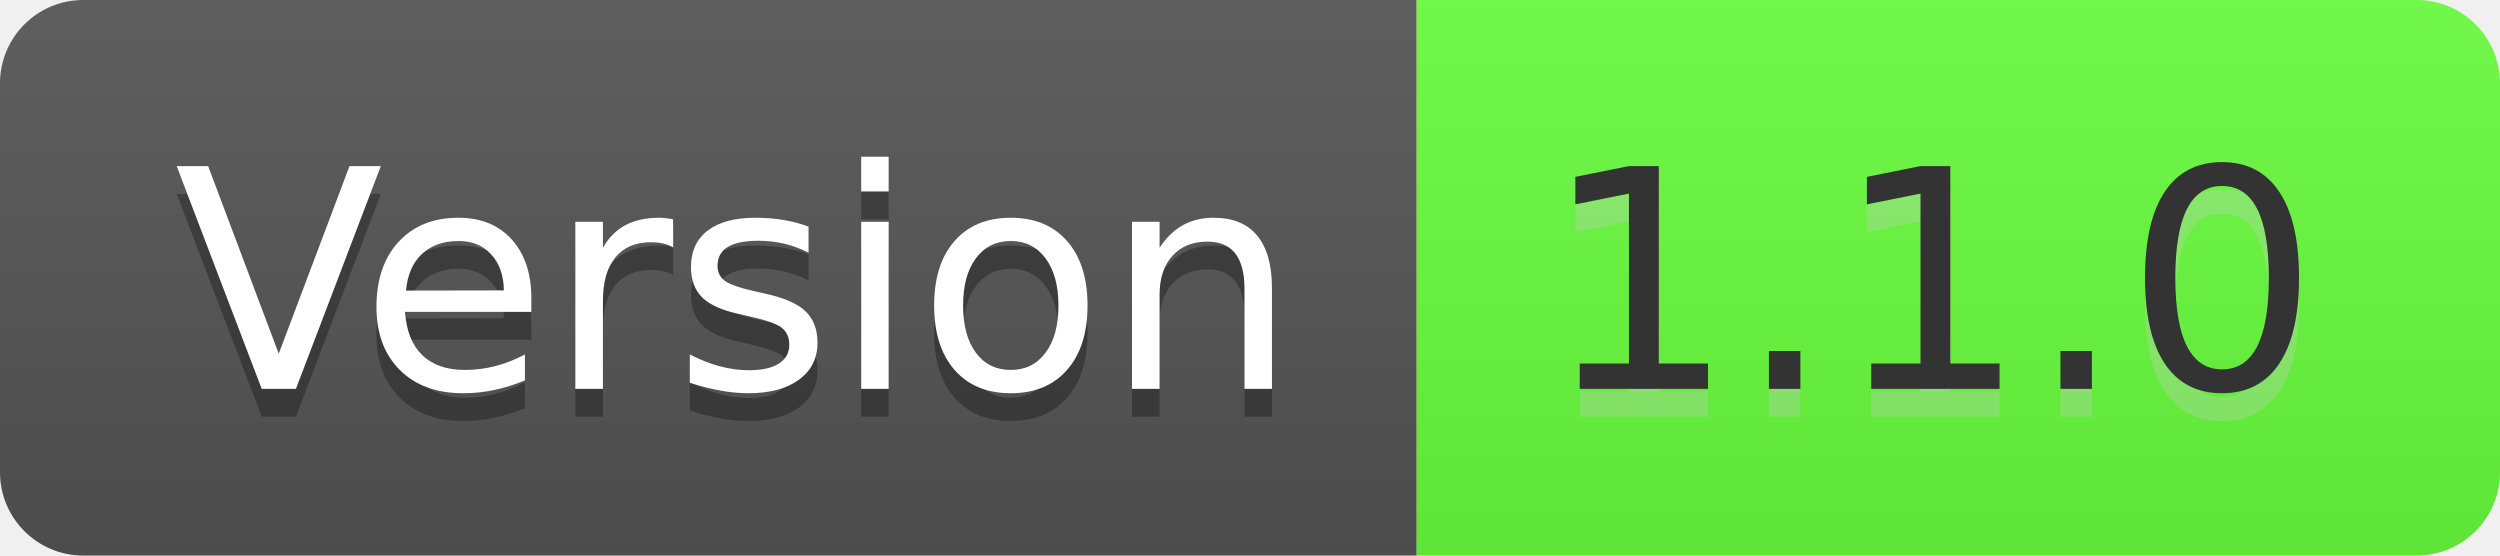
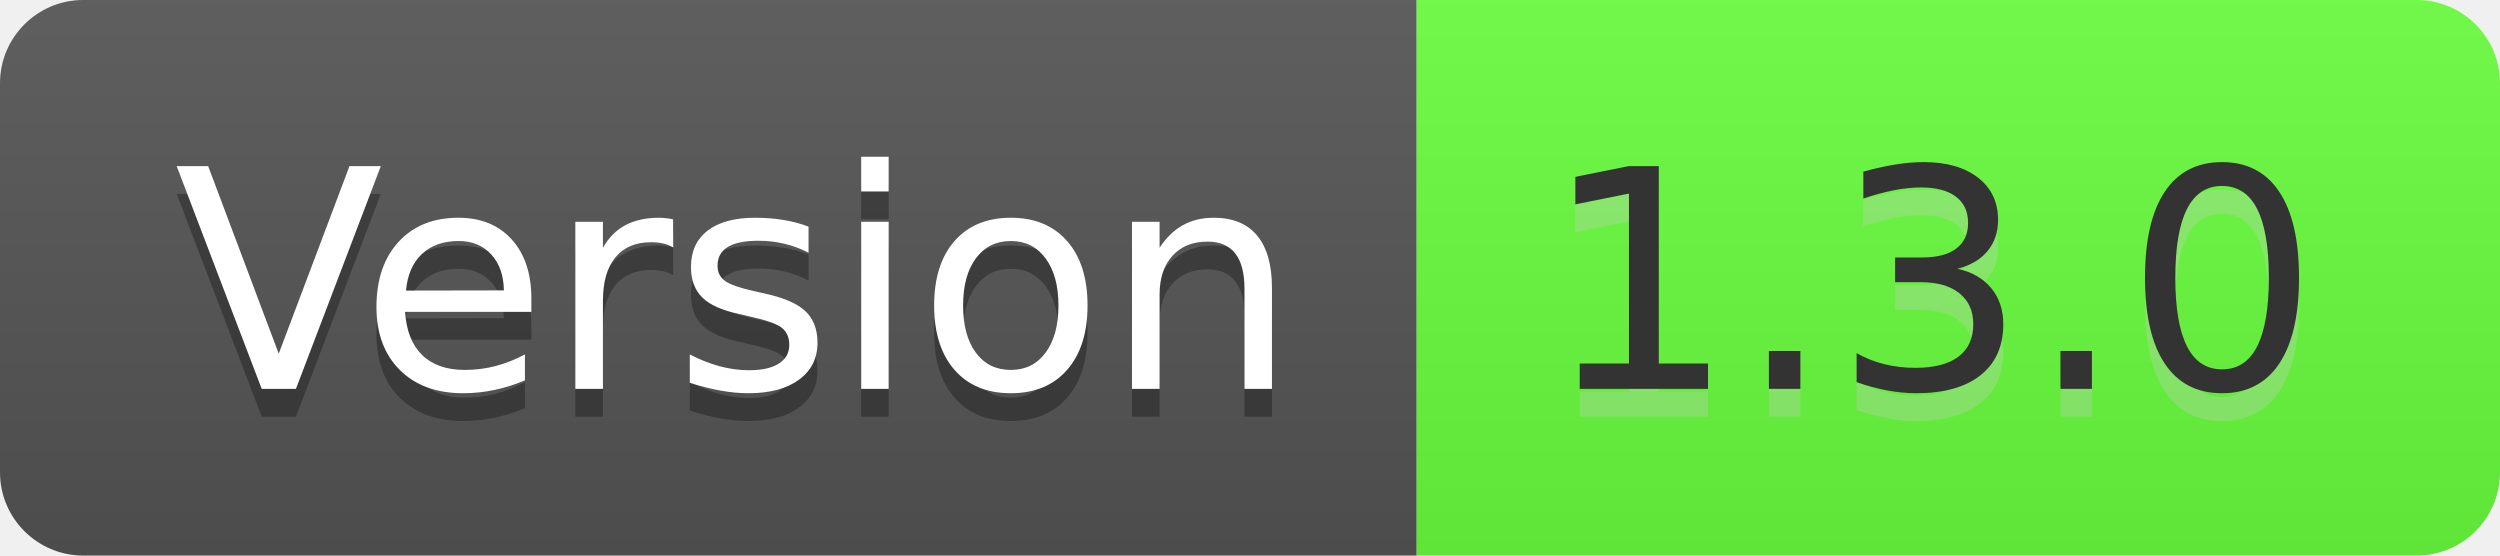
- <svg xmlns="http://www.w3.org/2000/svg" width="90" height="20" role="img" aria-label="Version: 1.1.0">
+ <svg xmlns="http://www.w3.org/2000/svg" width="90" height="20" role="img" aria-label="Version: 1.3.0">
  <linearGradient id="s" x2="0" y2="100%">
    <stop offset="0" stop-color="#bbb" stop-opacity=".1" />
    <stop offset="1" stop-opacity=".1" />
  </linearGradient>
  <clipPath id="r">
    <rect width="90" height="20" rx="3" fill="#fff" />
  </clipPath>
  <g clip-path="url(#r)">
    <rect width="51" height="20" fill="#555" />
    <rect x="51" width="39" height="20" fill="#6aff3d" />
    <rect width="90" height="20" fill="url(#s)" />
  </g>
  <g fill="#fff" text-anchor="middle" font-family="Verdana,Geneva,DejaVu Sans,sans-serif" text-rendering="geometricPrecision" font-size="110">
    <text aria-hidden="true" x="265" y="150" fill="#010101" fill-opacity=".3" transform="scale(.1)" textLength="410">Version</text>
    <text x="265" y="140" transform="scale(.1)" fill="#fff" textLength="410">Version</text>
-     <text aria-hidden="true" x="695" y="150" fill="#ccc" fill-opacity=".3" transform="scale(.1)" textLength="290">1.1.0</text>
-     <text x="695" y="140" transform="scale(.1)" fill="#333" textLength="290">1.1.0</text>
+     <text aria-hidden="true" x="695" y="150" fill="#ccc" fill-opacity=".3" transform="scale(.1)" textLength="290">1.3.0</text>
+     <text x="695" y="140" transform="scale(.1)" fill="#333" textLength="290">1.3.0</text>
  </g>
</svg>
